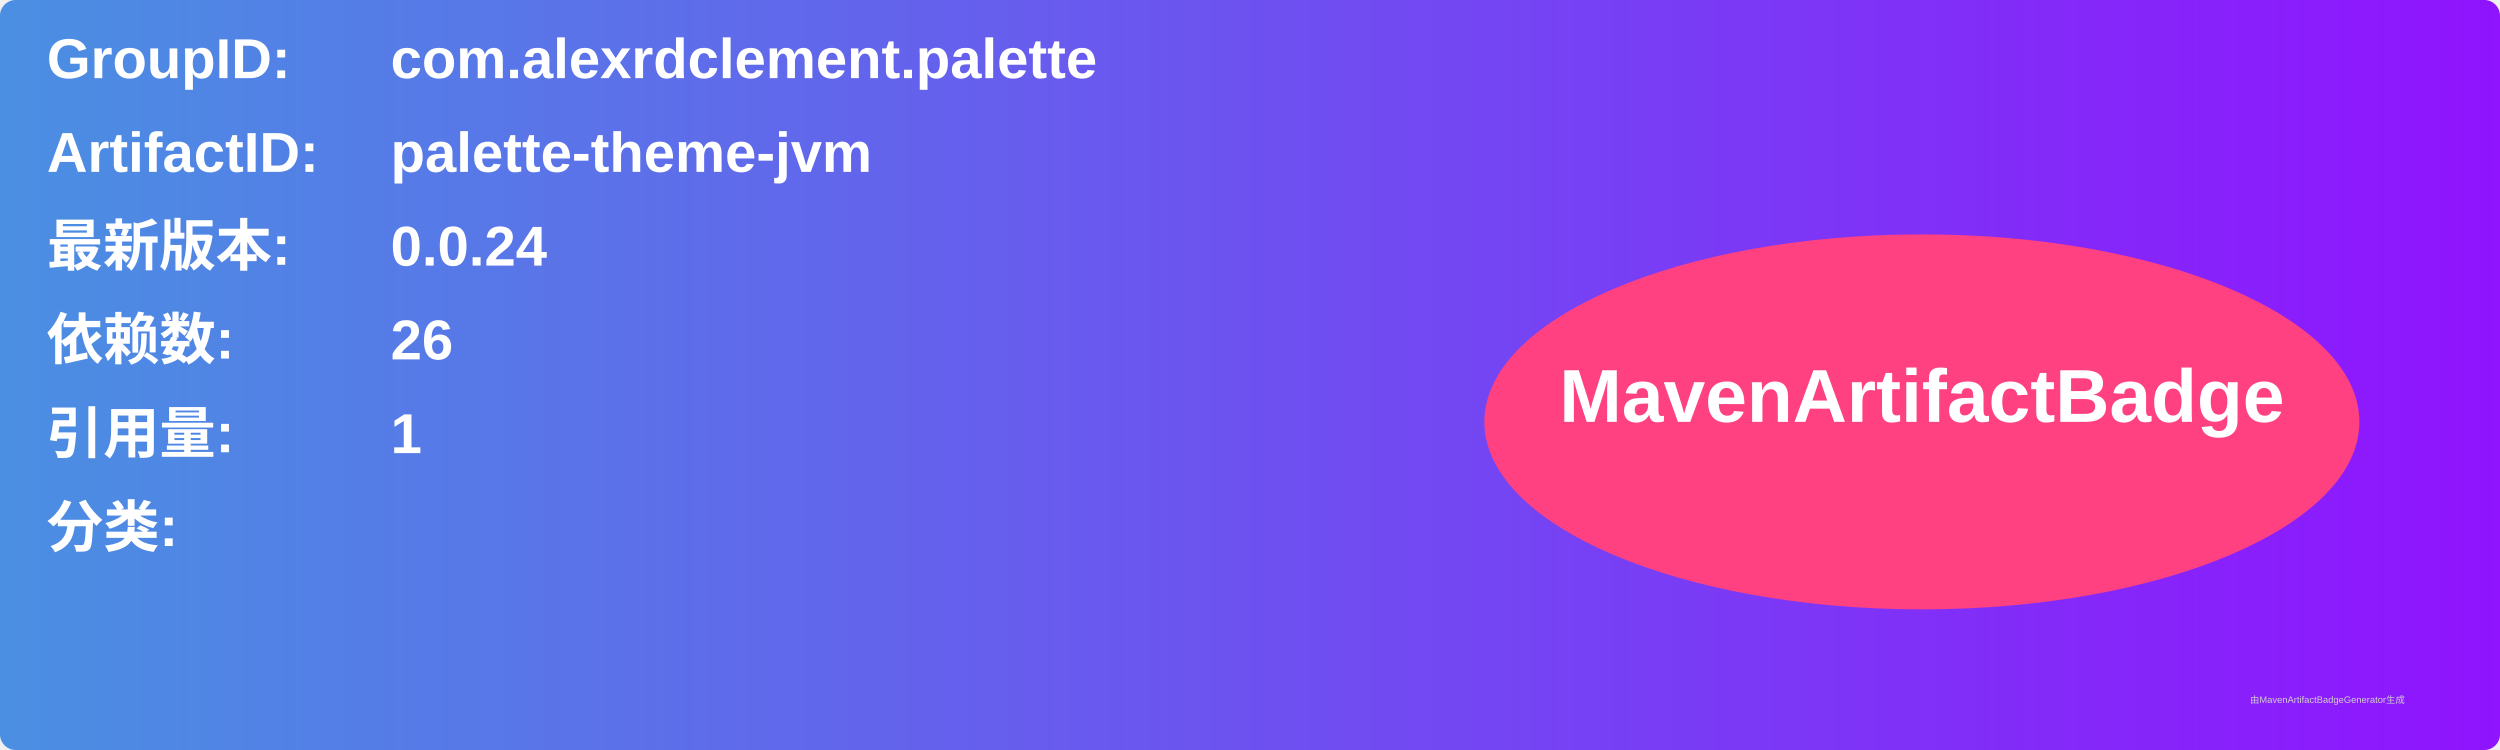
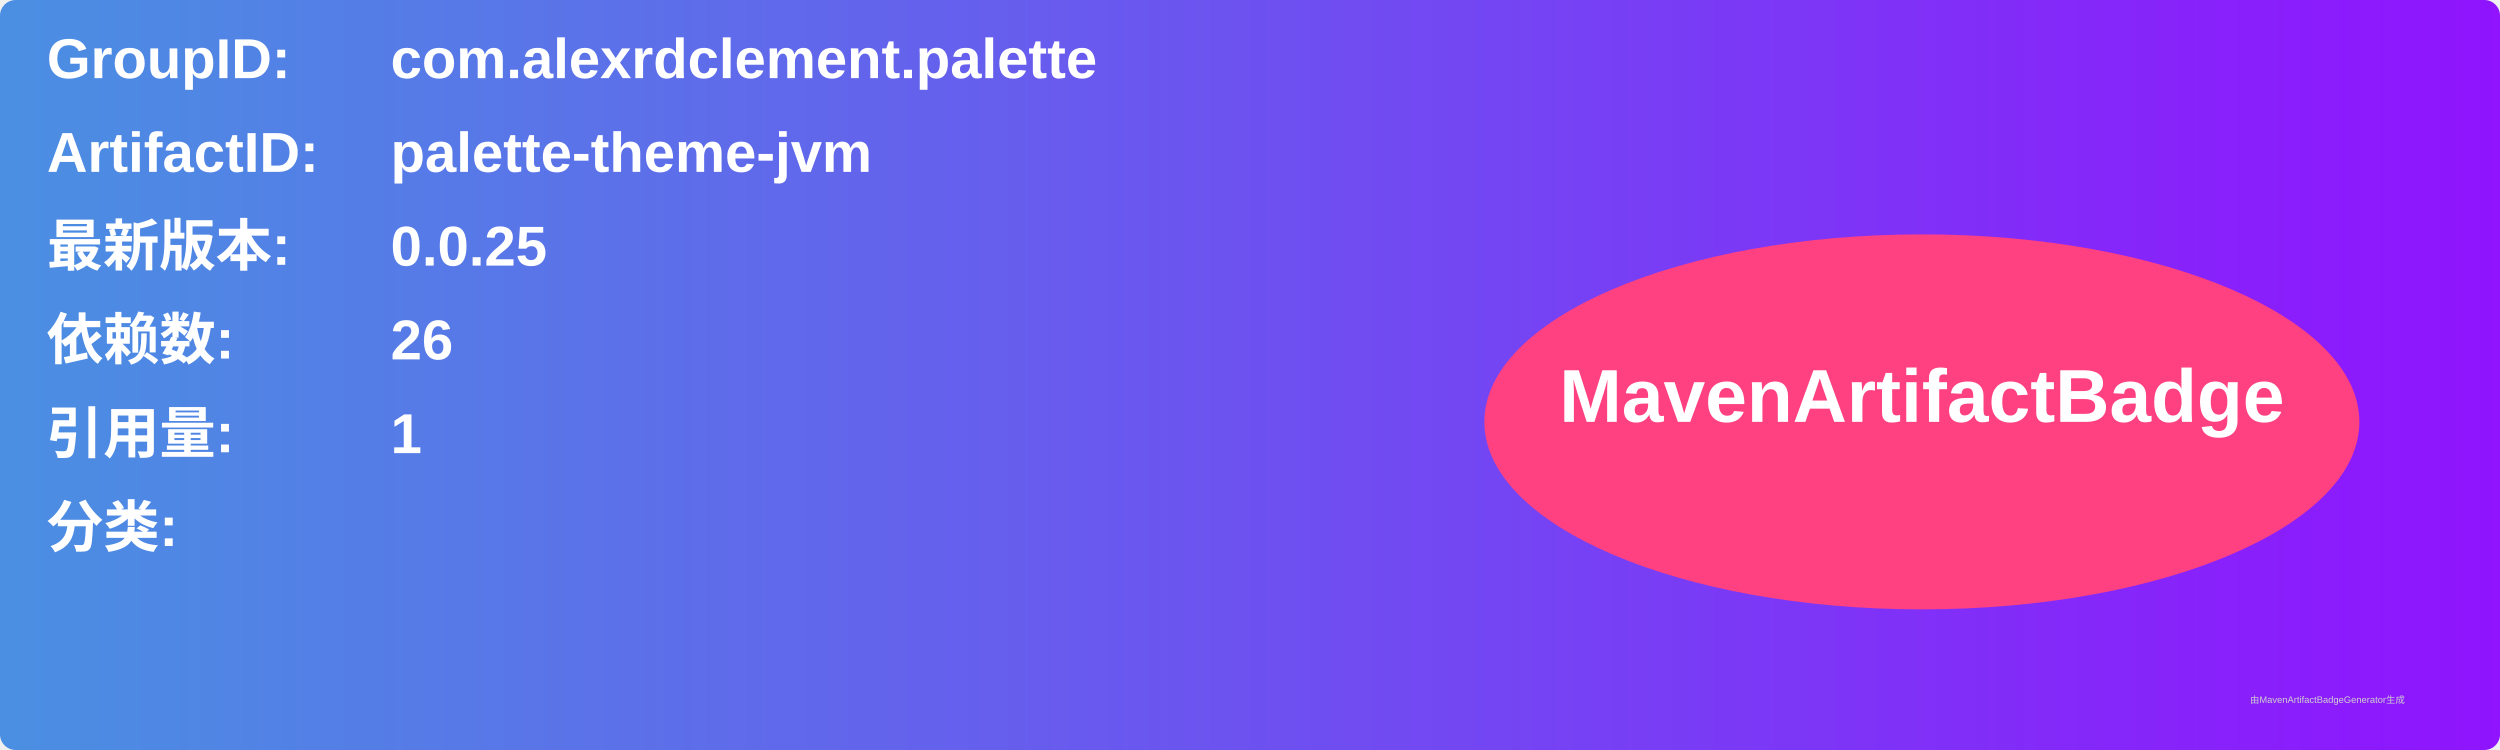
<svg xmlns="http://www.w3.org/2000/svg" width="800" height="240" viewBox="0 0 800 240">
  <linearGradient id="grad" x1="0%" y1="0%" x2="100%" y2="0%">
    <stop offset="0%" stop-color="#4a90e2" />
    <stop offset="100%" stop-color="#9013fe" />
  </linearGradient>
  <rect width="100%" height="100%" rx="5" ry="5" fill="url(#grad)" />
  <g transform="translate(15, 15)">
    <text x="0" y="10" font-family="Arial" font-size="18" fill="white" font-weight="bold" width="260">GroupID:</text>
    <text x="110" y="10" font-family="Arial" font-size="18" fill="white" font-weight="bold" width="460">com.alexrdclement.palette</text>
    <text x="0" y="40" font-family="Arial" font-size="18" fill="white" font-weight="bold" width="260">ArtifactID:</text>
    <text x="110" y="40" font-family="Arial" font-size="18" fill="white" font-weight="bold" width="460">palette-theme-jvm</text>
    <text x="0" y="70" font-family="Arial" font-size="18" fill="white" font-weight="bold">最新版本:</text>
    <text x="110" y="70" font-family="Arial" font-size="18" fill="white" font-weight="bold">
-       <tspan font-weight="bold">0.0.24</tspan>
+       <tspan font-weight="bold">0.0.25</tspan>
    </text>
    <text x="0" y="100" font-family="Arial" font-size="18" fill="white" font-weight="bold">依赖数: </text>
    <text x="110" y="100" font-family="Arial" font-size="18" fill="white">
      <tspan font-weight="bold">26</tspan>
    </text>
    <text x="0" y="130" font-family="Arial" font-size="18" fill="white" font-weight="bold">引用量: </text>
    <text x="110" y="130" font-family="Arial" font-size="18" fill="white">
      <tspan font-weight="bold">1</tspan>
    </text>
    <text x="0" y="160" font-family="Arial" font-size="18" fill="white" font-weight="bold">分类:</text>
    <text x="10" y="190" font-family="Arial" font-size="10" fill="white">
      <tspan font-weight="bold" />
    </text>
    <ellipse cx="600" cy="120" rx="140" ry="60" fill="#ff4081" />
    <text x="600" y="120" text-anchor="middle" font-family="Arial" font-size="24" fill="white" font-weight="bold">MavenArtifactBadge</text>
  </g>
  <text x="720" y="225" font-family="Arial" font-size="3" fill="#d0d0d0">由MavenArtifactBadgeGenerator生成</text>
</svg>
